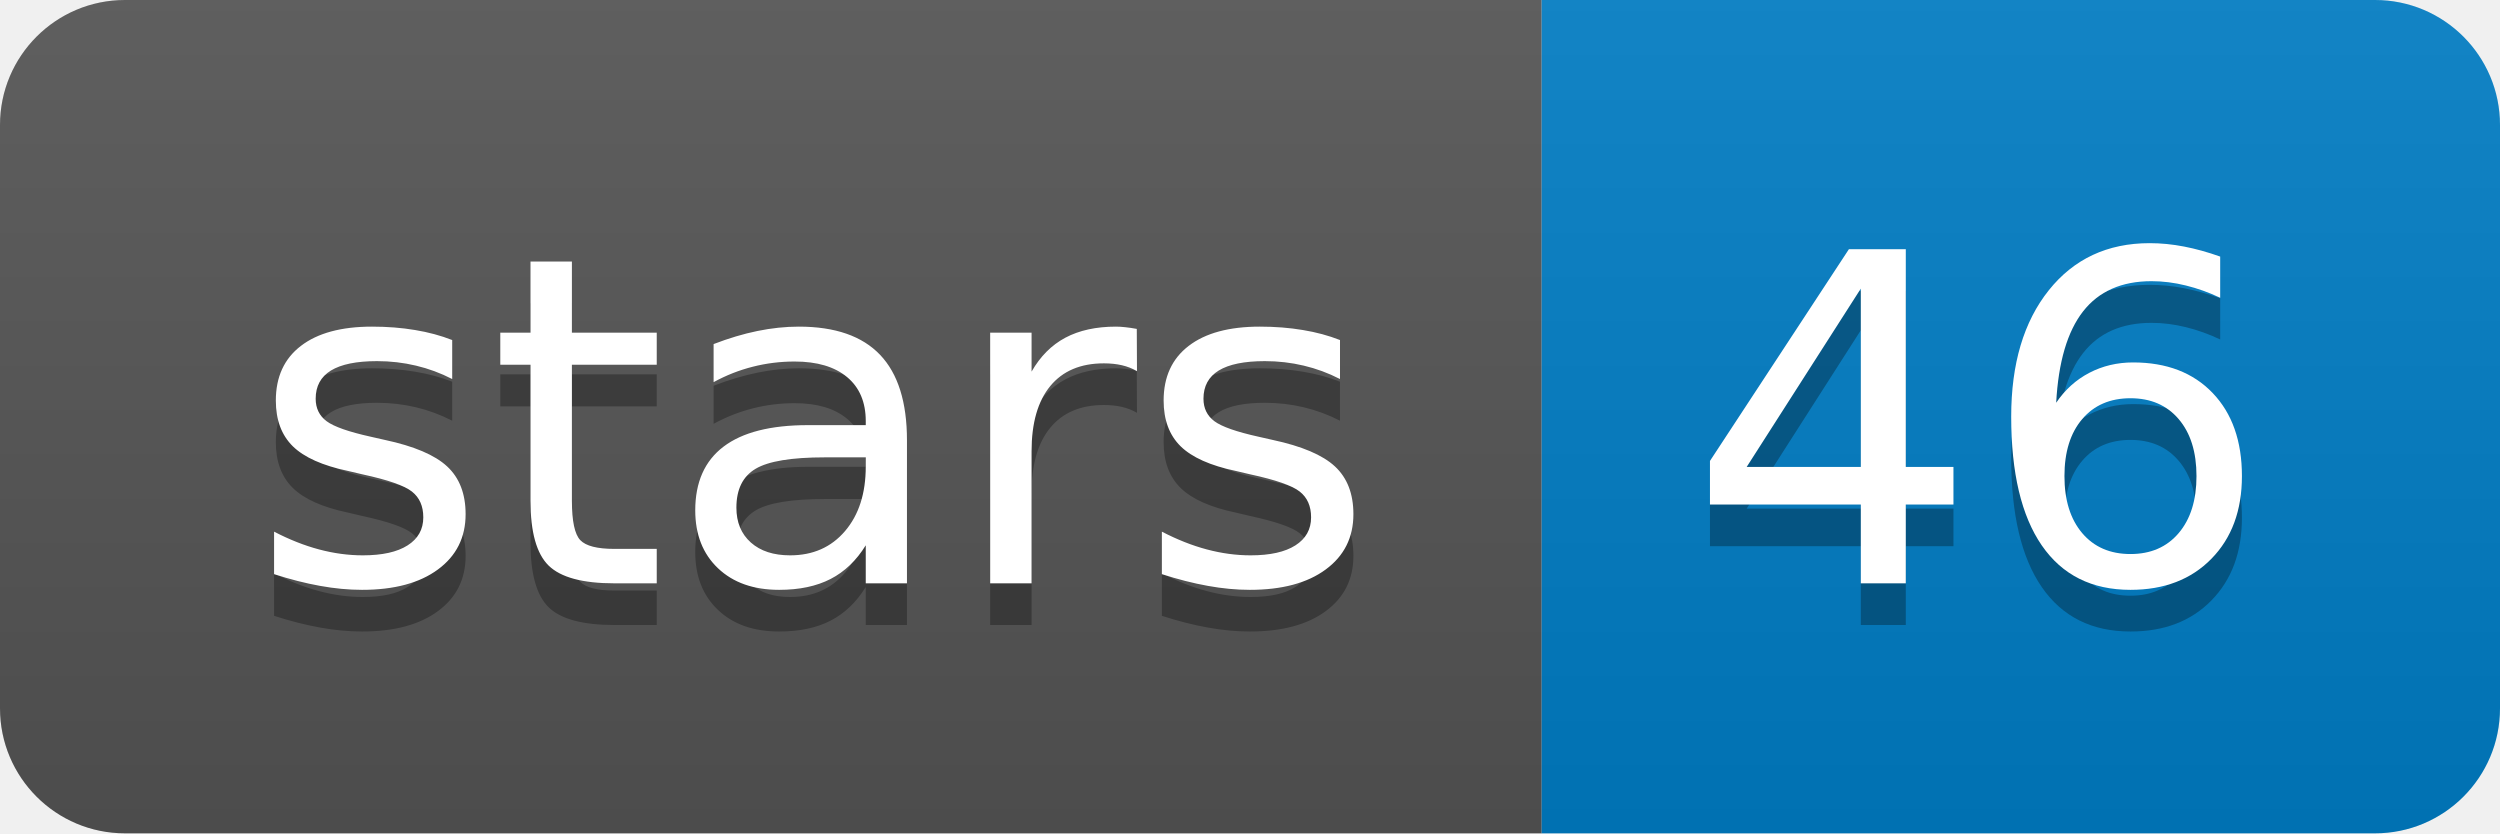
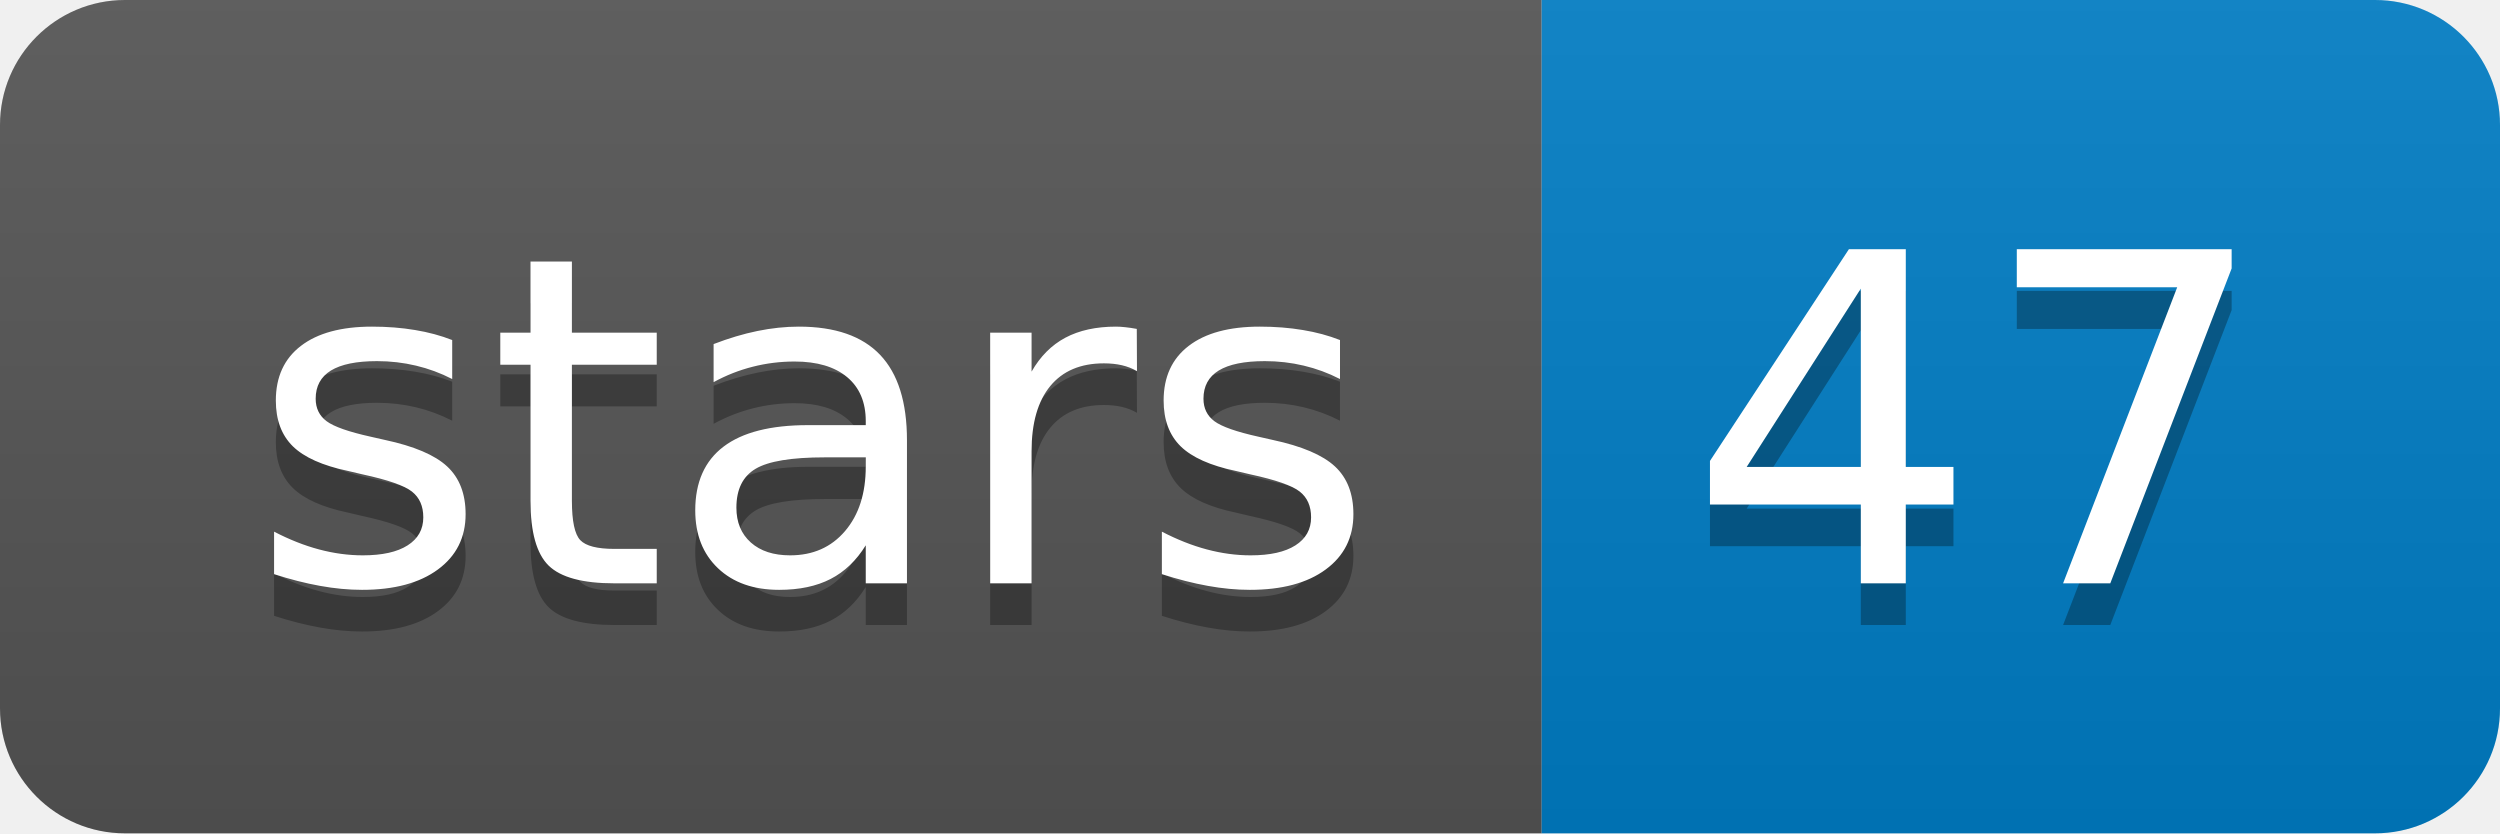
<svg xmlns="http://www.w3.org/2000/svg" xmlns:xlink="http://www.w3.org/1999/xlink" width="60" height="20">
  <linearGradient id="b" x2="0" y2="100%">
    <stop offset="0" stop-color="#bbb" stop-opacity=".1" />
    <stop offset="1" stop-opacity=".1" />
  </linearGradient>
  <clipPath id="a">
    <rect width="60" height="20" rx="3" fill="#fff" />
  </clipPath>
  <g clip-path="url(#a)">
    <path fill="#555" d="M0 0h37v20H0z" />
    <path fill="#007ec6" d="M37 0h23v20H37z" />
    <path fill="url(#b)" d="M0 0h60v20H0z" />
  </g>
  <g fill="#fff" text-anchor="middle" font-family="DejaVu Sans,Verdana,Geneva,sans-serif" font-size="110">
    <text x="195" y="150" fill="#010101" fill-opacity=".3" transform="scale(.1)" textLength="270">stars</text>
    <text x="195" y="140" transform="scale(.1)" textLength="270">stars</text>
-     <text x="475" y="150" fill="#010101" fill-opacity=".3" transform="scale(.1)" textLength="130">46</text>
-     <text x="475" y="140" transform="scale(.1)" textLength="130">46</text>
+     <text x="475" y="150" fill="#010101" fill-opacity=".3" transform="scale(.1)" textLength="130">47</text>
+     <text x="475" y="140" transform="scale(.1)" textLength="130">47</text>
  </g>
  <a target="_blank" xlink:href="https://github.com/alekseyzimin/masurca">
    <path fill="rgba(0,0,0,0)" d="M0 0h37v20H0z" />
  </a>
  <a target="_blank" xlink:href="https://github.com/alekseyzimin/masurca/stargazers">
    <path fill="rgba(0,0,0,0)" d="M37 0h23v20H37z" />
  </a>
</svg>
